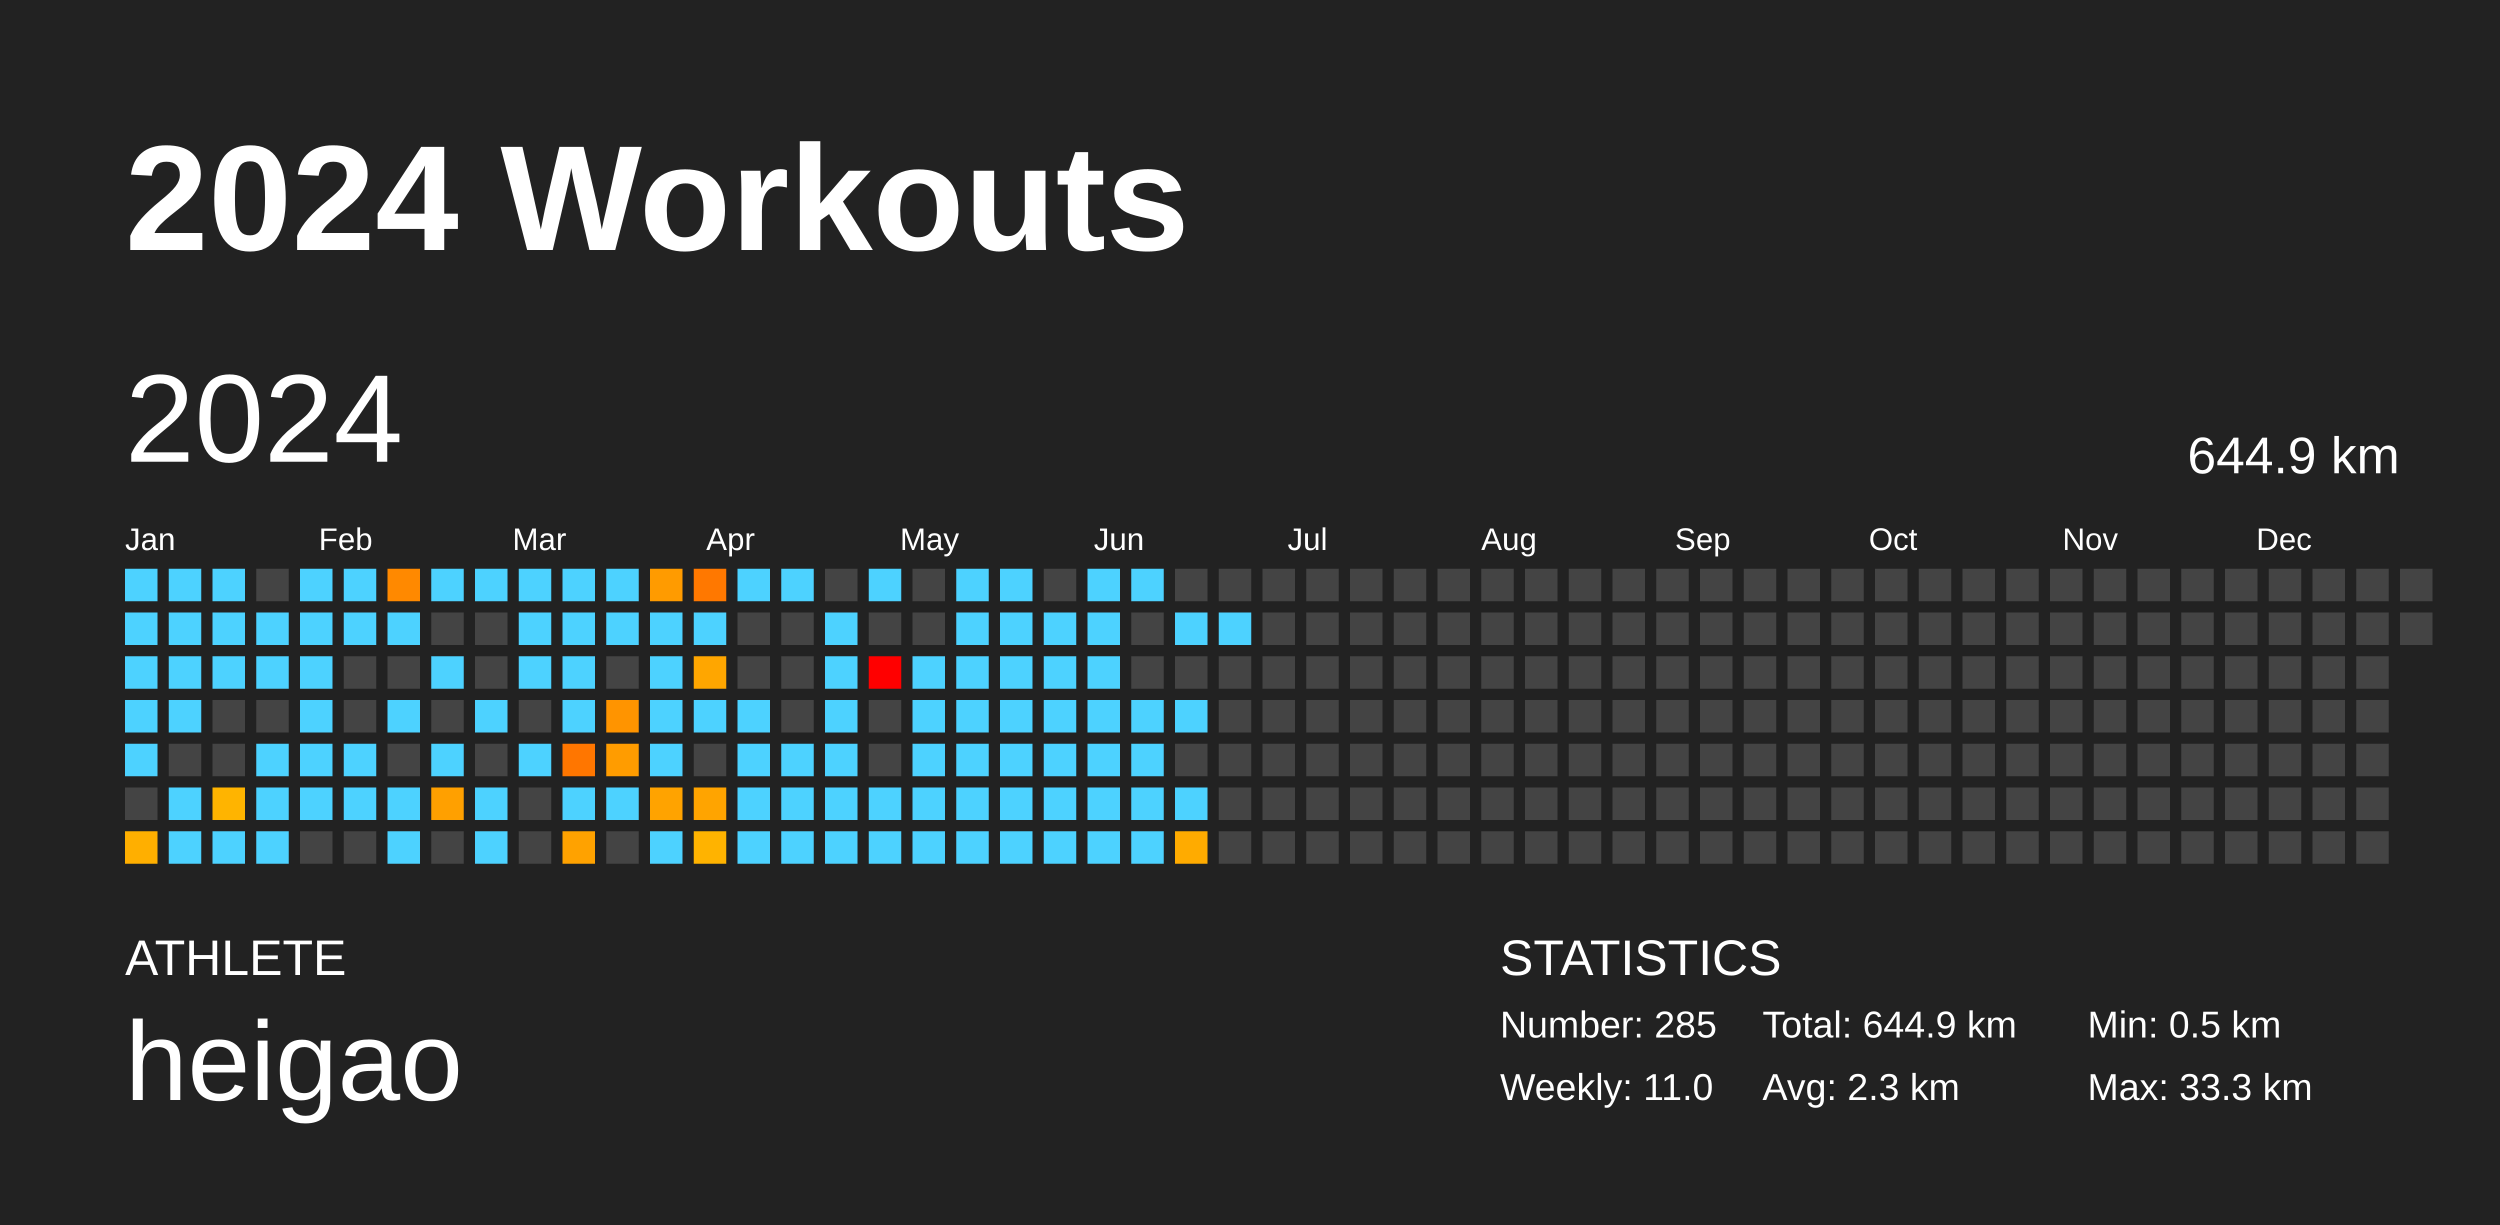
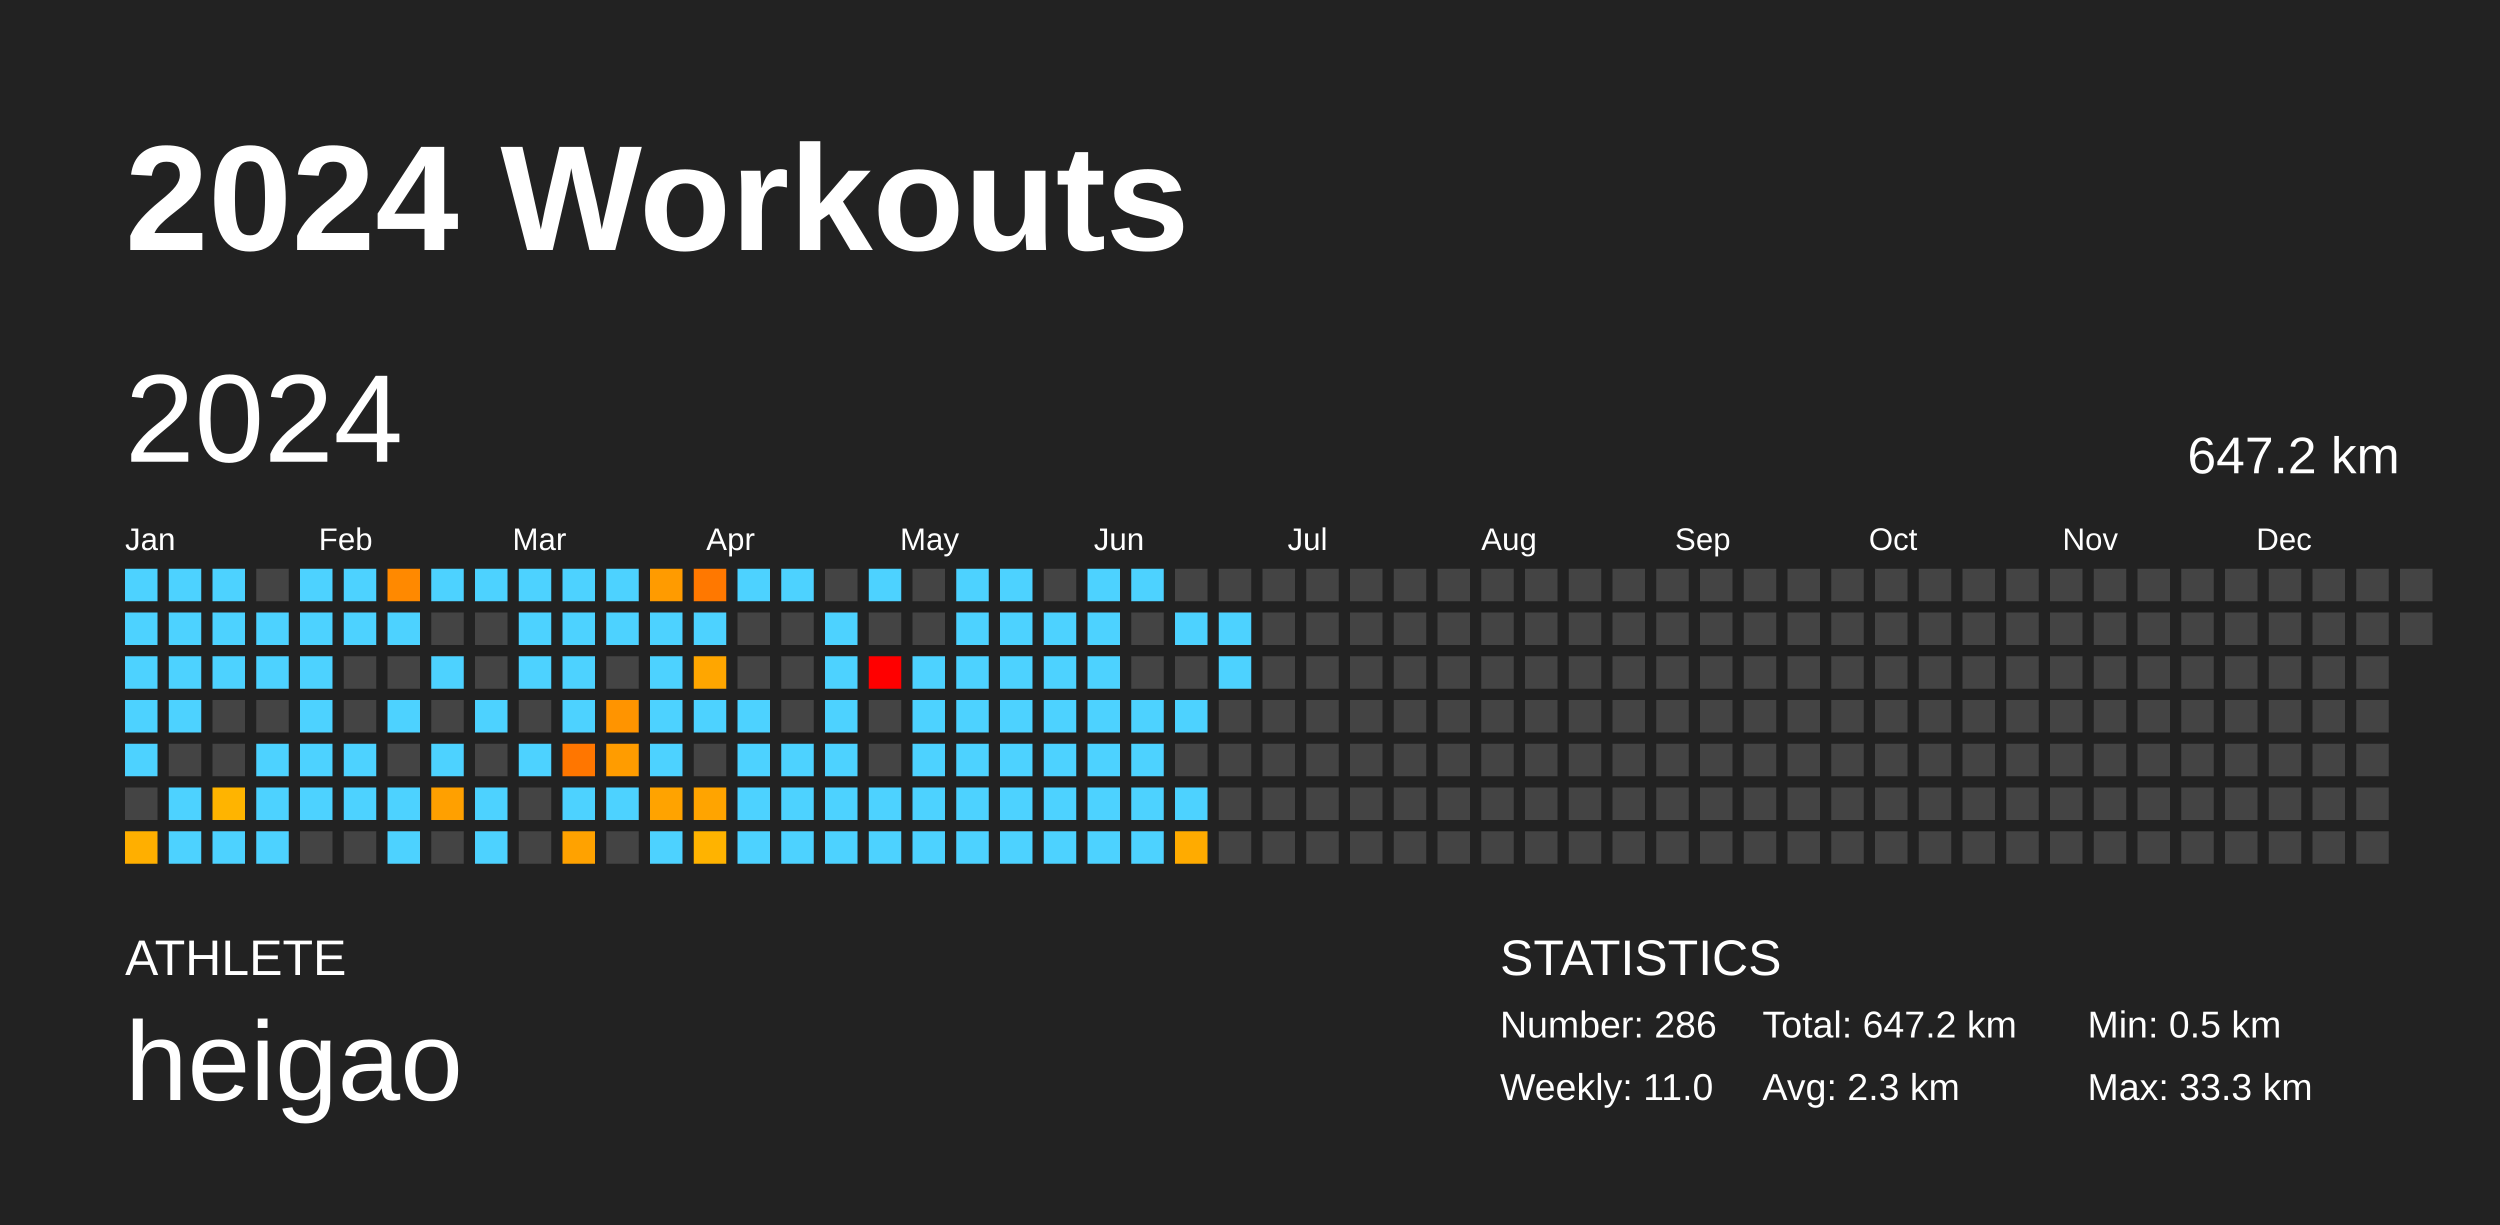
<svg xmlns="http://www.w3.org/2000/svg" baseProfile="full" height="98mm" version="1.1" viewBox="0,0,200,98" width="200mm">
  <defs />
  <rect fill="#222222" height="98" width="200" x="0" y="0" />
  <text fill="#FFFFFF" style="font-size:12px; font-family:Arial; font-weight:bold;" x="10" y="20">2024 Workouts</text>
  <text fill="#FFFFFF" style="font-size:4px; font-family:Arial" x="10" y="78">ATHLETE</text>
  <text fill="#FFFFFF" style="font-size:9px; font-family:Arial" x="10" y="88">heigao</text>
  <text fill="#FFFFFF" style="font-size:4px; font-family:Arial" x="120" y="78">STATISTICS</text>
-   <text fill="#FFFFFF" style="font-size:3px; font-family:Arial" x="120" y="83">Number: 285</text>
+   <text fill="#FFFFFF" style="font-size:3px; font-family:Arial" x="120" y="83">Number: 286</text>
  <text fill="#FFFFFF" style="font-size:3px; font-family:Arial" x="120" y="88">Weekly: 11.0</text>
-   <text fill="#FFFFFF" style="font-size:3px; font-family:Arial" x="141" y="83">Total: 644.9 km</text>
+   <text fill="#FFFFFF" style="font-size:3px; font-family:Arial" x="141" y="83">Total: 647.2 km</text>
  <text fill="#FFFFFF" style="font-size:3px; font-family:Arial" x="141" y="88">Avg: 2.3 km</text>
  <text fill="#FFFFFF" style="font-size:3px; font-family:Arial" x="167" y="83">Min: 0.5 km</text>
  <text fill="#FFFFFF" style="font-size:3px; font-family:Arial" x="167" y="88">Max: 33.3 km</text>
  <text dominant-baseline="hanging" fill="#FFFFFF" style="font-size:10.0px; font-family:Arial;" x="10" y="30">2024</text>
-   <text dominant-baseline="hanging" fill="#FFFFFF" style="font-size:4.125px; font-family:Arial;" x="175" y="35">644.9 km</text>
+   <text dominant-baseline="hanging" fill="#FFFFFF" style="font-size:4.125px; font-family:Arial;" x="175" y="35">647.2 km</text>
  <text fill="#FFFFFF" style="font-size:2.5px; font-family:Arial" x="10.0" y="44">Jan</text>
  <text fill="#FFFFFF" style="font-size:2.5px; font-family:Arial" x="25.5" y="44">Feb</text>
  <text fill="#FFFFFF" style="font-size:2.5px; font-family:Arial" x="41.0" y="44">Mar</text>
  <text fill="#FFFFFF" style="font-size:2.5px; font-family:Arial" x="56.5" y="44">Apr</text>
  <text fill="#FFFFFF" style="font-size:2.5px; font-family:Arial" x="72.0" y="44">May</text>
  <text fill="#FFFFFF" style="font-size:2.5px; font-family:Arial" x="87.5" y="44">Jun</text>
  <text fill="#FFFFFF" style="font-size:2.5px; font-family:Arial" x="103.0" y="44">Jul</text>
  <text fill="#FFFFFF" style="font-size:2.5px; font-family:Arial" x="118.5" y="44">Aug</text>
  <text fill="#FFFFFF" style="font-size:2.5px; font-family:Arial" x="134.0" y="44">Sep</text>
  <text fill="#FFFFFF" style="font-size:2.5px; font-family:Arial" x="149.5" y="44">Oct</text>
  <text fill="#FFFFFF" style="font-size:2.5px; font-family:Arial" x="165.0" y="44">Nov</text>
  <text fill="#FFFFFF" style="font-size:2.5px; font-family:Arial" x="180.5" y="44">Dec</text>
  <rect fill="#4dd2ff" height="2.6" width="2.6" x="10.0" y="45.5" />
  <rect fill="#4dd2ff" height="2.6" width="2.6" x="10.0" y="49.0" />
  <rect fill="#4dd2ff" height="2.6" width="2.6" x="10.0" y="52.5" />
  <rect fill="#4dd2ff" height="2.6" width="2.6" x="10.0" y="56.0" />
  <rect fill="#4dd2ff" height="2.6" width="2.6" x="10.0" y="59.5" />
  <rect fill="#444444" height="2.6" width="2.6" x="10.0" y="63.0" />
  <rect fill="#ffaf00" height="2.6" width="2.6" x="10.0" y="66.5" />
  <rect fill="#4dd2ff" height="2.6" width="2.6" x="13.5" y="45.5" />
  <rect fill="#4dd2ff" height="2.6" width="2.6" x="13.5" y="49.0" />
  <rect fill="#4dd2ff" height="2.6" width="2.6" x="13.5" y="52.5" />
  <rect fill="#4dd2ff" height="2.6" width="2.6" x="13.5" y="56.0" />
  <rect fill="#444444" height="2.6" width="2.6" x="13.5" y="59.5" />
  <rect fill="#4dd2ff" height="2.6" width="2.6" x="13.5" y="63.0" />
  <rect fill="#4dd2ff" height="2.6" width="2.6" x="13.5" y="66.5" />
  <rect fill="#4dd2ff" height="2.6" width="2.6" x="17.0" y="45.5" />
  <rect fill="#4dd2ff" height="2.6" width="2.6" x="17.0" y="49.0" />
  <rect fill="#4dd2ff" height="2.6" width="2.6" x="17.0" y="52.5" />
  <rect fill="#444444" height="2.6" width="2.6" x="17.0" y="56.0" />
  <rect fill="#444444" height="2.6" width="2.6" x="17.0" y="59.5" />
  <rect fill="#ffb400" height="2.6" width="2.6" x="17.0" y="63.0" />
  <rect fill="#4dd2ff" height="2.6" width="2.6" x="17.0" y="66.5" />
  <rect fill="#444444" height="2.6" width="2.6" x="20.5" y="45.5" />
  <rect fill="#4dd2ff" height="2.6" width="2.6" x="20.5" y="49.0" />
  <rect fill="#4dd2ff" height="2.6" width="2.6" x="20.5" y="52.5" />
  <rect fill="#444444" height="2.6" width="2.6" x="20.5" y="56.0" />
  <rect fill="#4dd2ff" height="2.6" width="2.6" x="20.5" y="59.5" />
  <rect fill="#4dd2ff" height="2.6" width="2.6" x="20.5" y="63.0" />
  <rect fill="#4dd2ff" height="2.6" width="2.6" x="20.5" y="66.5" />
  <rect fill="#4dd2ff" height="2.6" width="2.6" x="24.0" y="45.5" />
  <rect fill="#4dd2ff" height="2.6" width="2.6" x="24.0" y="49.0" />
  <rect fill="#4dd2ff" height="2.6" width="2.6" x="24.0" y="52.5" />
  <rect fill="#4dd2ff" height="2.6" width="2.6" x="24.0" y="56.0" />
  <rect fill="#4dd2ff" height="2.6" width="2.6" x="24.0" y="59.5" />
  <rect fill="#4dd2ff" height="2.6" width="2.6" x="24.0" y="63.0" />
  <rect fill="#444444" height="2.6" width="2.6" x="24.0" y="66.5" />
  <rect fill="#4dd2ff" height="2.6" width="2.6" x="27.5" y="45.5" />
  <rect fill="#4dd2ff" height="2.6" width="2.6" x="27.5" y="49.0" />
  <rect fill="#444444" height="2.6" width="2.6" x="27.5" y="52.5" />
  <rect fill="#444444" height="2.6" width="2.6" x="27.5" y="56.0" />
  <rect fill="#4dd2ff" height="2.6" width="2.6" x="27.5" y="59.5" />
  <rect fill="#4dd2ff" height="2.6" width="2.6" x="27.5" y="63.0" />
  <rect fill="#444444" height="2.6" width="2.6" x="27.5" y="66.5" />
  <rect fill="#ff8900" height="2.6" width="2.6" x="31.0" y="45.5" />
  <rect fill="#4dd2ff" height="2.6" width="2.6" x="31.0" y="49.0" />
  <rect fill="#444444" height="2.6" width="2.6" x="31.0" y="52.5" />
  <rect fill="#4dd2ff" height="2.6" width="2.6" x="31.0" y="56.0" />
  <rect fill="#444444" height="2.6" width="2.6" x="31.0" y="59.5" />
  <rect fill="#4dd2ff" height="2.6" width="2.6" x="31.0" y="63.0" />
  <rect fill="#4dd2ff" height="2.6" width="2.6" x="31.0" y="66.5" />
  <rect fill="#4dd2ff" height="2.6" width="2.6" x="34.5" y="45.5" />
  <rect fill="#444444" height="2.6" width="2.6" x="34.5" y="49.0" />
  <rect fill="#4dd2ff" height="2.6" width="2.6" x="34.5" y="52.5" />
  <rect fill="#444444" height="2.6" width="2.6" x="34.5" y="56.0" />
  <rect fill="#4dd2ff" height="2.6" width="2.6" x="34.5" y="59.5" />
  <rect fill="#ffa000" height="2.6" width="2.6" x="34.5" y="63.0" />
  <rect fill="#444444" height="2.6" width="2.6" x="34.5" y="66.5" />
  <rect fill="#4dd2ff" height="2.6" width="2.6" x="38.0" y="45.5" />
  <rect fill="#444444" height="2.6" width="2.6" x="38.0" y="49.0" />
  <rect fill="#444444" height="2.6" width="2.6" x="38.0" y="52.5" />
  <rect fill="#4dd2ff" height="2.6" width="2.6" x="38.0" y="56.0" />
  <rect fill="#444444" height="2.6" width="2.6" x="38.0" y="59.5" />
  <rect fill="#4dd2ff" height="2.6" width="2.6" x="38.0" y="63.0" />
  <rect fill="#4dd2ff" height="2.6" width="2.6" x="38.0" y="66.5" />
  <rect fill="#4dd2ff" height="2.6" width="2.6" x="41.5" y="45.5" />
  <rect fill="#4dd2ff" height="2.6" width="2.6" x="41.5" y="49.0" />
  <rect fill="#4dd2ff" height="2.6" width="2.6" x="41.5" y="52.5" />
  <rect fill="#444444" height="2.6" width="2.6" x="41.5" y="56.0" />
  <rect fill="#4dd2ff" height="2.6" width="2.6" x="41.5" y="59.5" />
  <rect fill="#444444" height="2.6" width="2.6" x="41.5" y="63.0" />
  <rect fill="#444444" height="2.6" width="2.6" x="41.5" y="66.5" />
  <rect fill="#4dd2ff" height="2.6" width="2.6" x="45.0" y="45.5" />
  <rect fill="#4dd2ff" height="2.6" width="2.6" x="45.0" y="49.0" />
  <rect fill="#4dd2ff" height="2.6" width="2.6" x="45.0" y="52.5" />
  <rect fill="#4dd2ff" height="2.6" width="2.6" x="45.0" y="56.0" />
  <rect fill="#ff7600" height="2.6" width="2.6" x="45.0" y="59.5" />
  <rect fill="#4dd2ff" height="2.6" width="2.6" x="45.0" y="63.0" />
  <rect fill="#ffa200" height="2.6" width="2.6" x="45.0" y="66.5" />
  <rect fill="#4dd2ff" height="2.6" width="2.6" x="48.5" y="45.5" />
  <rect fill="#4dd2ff" height="2.6" width="2.6" x="48.5" y="49.0" />
  <rect fill="#444444" height="2.6" width="2.6" x="48.5" y="52.5" />
  <rect fill="#ff9400" height="2.6" width="2.6" x="48.5" y="56.0" />
  <rect fill="#ff9c00" height="2.6" width="2.6" x="48.5" y="59.5" />
  <rect fill="#4dd2ff" height="2.6" width="2.6" x="48.5" y="63.0" />
  <rect fill="#444444" height="2.6" width="2.6" x="48.5" y="66.5" />
  <rect fill="#ff9b00" height="2.6" width="2.6" x="52.0" y="45.5" />
  <rect fill="#4dd2ff" height="2.6" width="2.6" x="52.0" y="49.0" />
  <rect fill="#4dd2ff" height="2.6" width="2.6" x="52.0" y="52.5" />
  <rect fill="#4dd2ff" height="2.6" width="2.6" x="52.0" y="56.0" />
  <rect fill="#4dd2ff" height="2.6" width="2.6" x="52.0" y="59.5" />
  <rect fill="#ffa300" height="2.6" width="2.6" x="52.0" y="63.0" />
  <rect fill="#4dd2ff" height="2.6" width="2.6" x="52.0" y="66.5" />
  <rect fill="#ff7800" height="2.6" width="2.6" x="55.5" y="45.5" />
  <rect fill="#4dd2ff" height="2.6" width="2.6" x="55.5" y="49.0" />
  <rect fill="#ffa600" height="2.6" width="2.6" x="55.5" y="52.5" />
  <rect fill="#4dd2ff" height="2.6" width="2.6" x="55.5" y="56.0" />
  <rect fill="#444444" height="2.6" width="2.6" x="55.5" y="59.5" />
  <rect fill="#ffa400" height="2.6" width="2.6" x="55.5" y="63.0" />
  <rect fill="#ffb300" height="2.6" width="2.6" x="55.5" y="66.5" />
  <rect fill="#4dd2ff" height="2.6" width="2.6" x="59.0" y="45.5" />
  <rect fill="#444444" height="2.6" width="2.6" x="59.0" y="49.0" />
  <rect fill="#444444" height="2.6" width="2.6" x="59.0" y="52.5" />
  <rect fill="#4dd2ff" height="2.6" width="2.6" x="59.0" y="56.0" />
  <rect fill="#4dd2ff" height="2.6" width="2.6" x="59.0" y="59.5" />
  <rect fill="#4dd2ff" height="2.6" width="2.6" x="59.0" y="63.0" />
  <rect fill="#4dd2ff" height="2.6" width="2.6" x="59.0" y="66.5" />
  <rect fill="#4dd2ff" height="2.6" width="2.6" x="62.5" y="45.5" />
  <rect fill="#444444" height="2.6" width="2.6" x="62.5" y="49.0" />
  <rect fill="#444444" height="2.6" width="2.6" x="62.5" y="52.5" />
  <rect fill="#444444" height="2.6" width="2.6" x="62.5" y="56.0" />
  <rect fill="#4dd2ff" height="2.6" width="2.6" x="62.5" y="59.5" />
  <rect fill="#4dd2ff" height="2.6" width="2.6" x="62.5" y="63.0" />
  <rect fill="#4dd2ff" height="2.6" width="2.6" x="62.5" y="66.5" />
  <rect fill="#444444" height="2.6" width="2.6" x="66.0" y="45.5" />
  <rect fill="#4dd2ff" height="2.6" width="2.6" x="66.0" y="49.0" />
  <rect fill="#4dd2ff" height="2.6" width="2.6" x="66.0" y="52.5" />
  <rect fill="#4dd2ff" height="2.6" width="2.6" x="66.0" y="56.0" />
  <rect fill="#4dd2ff" height="2.6" width="2.6" x="66.0" y="59.5" />
  <rect fill="#4dd2ff" height="2.6" width="2.6" x="66.0" y="63.0" />
  <rect fill="#4dd2ff" height="2.6" width="2.6" x="66.0" y="66.5" />
  <rect fill="#4dd2ff" height="2.6" width="2.6" x="69.5" y="45.5" />
  <rect fill="#444444" height="2.6" width="2.6" x="69.5" y="49.0" />
  <rect fill="red" height="2.6" width="2.6" x="69.5" y="52.5" />
  <rect fill="#444444" height="2.6" width="2.6" x="69.5" y="56.0" />
  <rect fill="#444444" height="2.6" width="2.6" x="69.5" y="59.5" />
  <rect fill="#4dd2ff" height="2.6" width="2.6" x="69.5" y="63.0" />
  <rect fill="#4dd2ff" height="2.6" width="2.6" x="69.5" y="66.5" />
  <rect fill="#444444" height="2.6" width="2.6" x="73.0" y="45.5" />
  <rect fill="#444444" height="2.6" width="2.6" x="73.0" y="49.0" />
  <rect fill="#4dd2ff" height="2.6" width="2.6" x="73.0" y="52.5" />
  <rect fill="#4dd2ff" height="2.6" width="2.6" x="73.0" y="56.0" />
  <rect fill="#4dd2ff" height="2.6" width="2.6" x="73.0" y="59.5" />
  <rect fill="#4dd2ff" height="2.6" width="2.6" x="73.0" y="63.0" />
  <rect fill="#4dd2ff" height="2.6" width="2.6" x="73.0" y="66.5" />
  <rect fill="#4dd2ff" height="2.6" width="2.6" x="76.5" y="45.5" />
  <rect fill="#4dd2ff" height="2.6" width="2.6" x="76.5" y="49.0" />
  <rect fill="#4dd2ff" height="2.6" width="2.6" x="76.5" y="52.5" />
  <rect fill="#4dd2ff" height="2.6" width="2.6" x="76.5" y="56.0" />
  <rect fill="#4dd2ff" height="2.6" width="2.6" x="76.5" y="59.5" />
  <rect fill="#4dd2ff" height="2.6" width="2.6" x="76.5" y="63.0" />
  <rect fill="#4dd2ff" height="2.6" width="2.6" x="76.5" y="66.5" />
  <rect fill="#4dd2ff" height="2.6" width="2.6" x="80.0" y="45.5" />
  <rect fill="#4dd2ff" height="2.6" width="2.6" x="80.0" y="49.0" />
  <rect fill="#4dd2ff" height="2.6" width="2.6" x="80.0" y="52.5" />
  <rect fill="#4dd2ff" height="2.6" width="2.6" x="80.0" y="56.0" />
  <rect fill="#4dd2ff" height="2.6" width="2.6" x="80.0" y="59.5" />
  <rect fill="#4dd2ff" height="2.6" width="2.6" x="80.0" y="63.0" />
  <rect fill="#4dd2ff" height="2.6" width="2.6" x="80.0" y="66.5" />
  <rect fill="#444444" height="2.6" width="2.6" x="83.5" y="45.5" />
  <rect fill="#4dd2ff" height="2.6" width="2.6" x="83.5" y="49.0" />
  <rect fill="#4dd2ff" height="2.6" width="2.6" x="83.5" y="52.5" />
  <rect fill="#4dd2ff" height="2.6" width="2.6" x="83.5" y="56.0" />
  <rect fill="#4dd2ff" height="2.6" width="2.6" x="83.5" y="59.5" />
  <rect fill="#4dd2ff" height="2.6" width="2.6" x="83.5" y="63.0" />
  <rect fill="#4dd2ff" height="2.6" width="2.6" x="83.5" y="66.5" />
  <rect fill="#4dd2ff" height="2.6" width="2.6" x="87.0" y="45.5" />
  <rect fill="#4dd2ff" height="2.6" width="2.6" x="87.0" y="49.0" />
  <rect fill="#4dd2ff" height="2.6" width="2.6" x="87.0" y="52.5" />
  <rect fill="#4dd2ff" height="2.6" width="2.6" x="87.0" y="56.0" />
  <rect fill="#4dd2ff" height="2.6" width="2.6" x="87.0" y="59.5" />
  <rect fill="#4dd2ff" height="2.6" width="2.6" x="87.0" y="63.0" />
  <rect fill="#4dd2ff" height="2.6" width="2.6" x="87.0" y="66.5" />
  <rect fill="#4dd2ff" height="2.6" width="2.6" x="90.5" y="45.5" />
  <rect fill="#444444" height="2.6" width="2.6" x="90.5" y="49.0" />
  <rect fill="#444444" height="2.6" width="2.6" x="90.5" y="52.5" />
  <rect fill="#4dd2ff" height="2.6" width="2.6" x="90.5" y="56.0" />
  <rect fill="#4dd2ff" height="2.6" width="2.6" x="90.5" y="59.5" />
  <rect fill="#4dd2ff" height="2.6" width="2.6" x="90.5" y="63.0" />
  <rect fill="#4dd2ff" height="2.6" width="2.6" x="90.5" y="66.5" />
  <rect fill="#444444" height="2.6" width="2.6" x="94.0" y="45.5" />
  <rect fill="#4dd2ff" height="2.6" width="2.6" x="94.0" y="49.0" />
  <rect fill="#444444" height="2.6" width="2.6" x="94.0" y="52.5" />
  <rect fill="#4dd2ff" height="2.6" width="2.6" x="94.0" y="56.0" />
  <rect fill="#444444" height="2.6" width="2.6" x="94.0" y="59.5" />
  <rect fill="#4dd2ff" height="2.6" width="2.6" x="94.0" y="63.0" />
  <rect fill="#ffab00" height="2.6" width="2.6" x="94.0" y="66.5" />
  <rect fill="#444444" height="2.6" width="2.6" x="97.5" y="45.5" />
  <rect fill="#4dd2ff" height="2.6" width="2.6" x="97.5" y="49.0" />
-   <rect fill="#444444" height="2.6" width="2.6" x="97.5" y="52.5" />
+   <rect fill="#4dd2ff" height="2.6" width="2.6" x="97.5" y="52.5" />
  <rect fill="#444444" height="2.6" width="2.6" x="97.5" y="56.0" />
  <rect fill="#444444" height="2.6" width="2.6" x="97.5" y="59.5" />
  <rect fill="#444444" height="2.6" width="2.6" x="97.5" y="63.0" />
  <rect fill="#444444" height="2.6" width="2.6" x="97.5" y="66.5" />
  <rect fill="#444444" height="2.6" width="2.6" x="101.0" y="45.5" />
  <rect fill="#444444" height="2.6" width="2.6" x="101.0" y="49.0" />
  <rect fill="#444444" height="2.6" width="2.6" x="101.0" y="52.5" />
  <rect fill="#444444" height="2.6" width="2.6" x="101.0" y="56.0" />
  <rect fill="#444444" height="2.6" width="2.6" x="101.0" y="59.5" />
  <rect fill="#444444" height="2.6" width="2.6" x="101.0" y="63.0" />
  <rect fill="#444444" height="2.6" width="2.6" x="101.0" y="66.5" />
  <rect fill="#444444" height="2.6" width="2.6" x="104.5" y="45.5" />
  <rect fill="#444444" height="2.6" width="2.6" x="104.5" y="49.0" />
  <rect fill="#444444" height="2.6" width="2.6" x="104.5" y="52.5" />
  <rect fill="#444444" height="2.6" width="2.6" x="104.5" y="56.0" />
  <rect fill="#444444" height="2.6" width="2.6" x="104.5" y="59.5" />
  <rect fill="#444444" height="2.6" width="2.6" x="104.5" y="63.0" />
  <rect fill="#444444" height="2.6" width="2.6" x="104.5" y="66.5" />
  <rect fill="#444444" height="2.6" width="2.6" x="108.0" y="45.5" />
  <rect fill="#444444" height="2.6" width="2.6" x="108.0" y="49.0" />
  <rect fill="#444444" height="2.6" width="2.6" x="108.0" y="52.5" />
  <rect fill="#444444" height="2.6" width="2.6" x="108.0" y="56.0" />
  <rect fill="#444444" height="2.6" width="2.6" x="108.0" y="59.5" />
  <rect fill="#444444" height="2.6" width="2.6" x="108.0" y="63.0" />
  <rect fill="#444444" height="2.6" width="2.6" x="108.0" y="66.5" />
  <rect fill="#444444" height="2.6" width="2.6" x="111.5" y="45.5" />
  <rect fill="#444444" height="2.6" width="2.6" x="111.5" y="49.0" />
  <rect fill="#444444" height="2.6" width="2.6" x="111.5" y="52.5" />
  <rect fill="#444444" height="2.6" width="2.6" x="111.5" y="56.0" />
  <rect fill="#444444" height="2.6" width="2.6" x="111.5" y="59.5" />
  <rect fill="#444444" height="2.6" width="2.6" x="111.5" y="63.0" />
  <rect fill="#444444" height="2.6" width="2.6" x="111.5" y="66.5" />
  <rect fill="#444444" height="2.6" width="2.6" x="115.0" y="45.5" />
  <rect fill="#444444" height="2.6" width="2.6" x="115.0" y="49.0" />
  <rect fill="#444444" height="2.6" width="2.6" x="115.0" y="52.5" />
  <rect fill="#444444" height="2.6" width="2.6" x="115.0" y="56.0" />
  <rect fill="#444444" height="2.6" width="2.6" x="115.0" y="59.5" />
  <rect fill="#444444" height="2.6" width="2.6" x="115.0" y="63.0" />
  <rect fill="#444444" height="2.6" width="2.6" x="115.0" y="66.5" />
  <rect fill="#444444" height="2.6" width="2.6" x="118.5" y="45.5" />
  <rect fill="#444444" height="2.6" width="2.6" x="118.5" y="49.0" />
  <rect fill="#444444" height="2.6" width="2.6" x="118.5" y="52.5" />
  <rect fill="#444444" height="2.6" width="2.6" x="118.5" y="56.0" />
  <rect fill="#444444" height="2.6" width="2.6" x="118.5" y="59.5" />
  <rect fill="#444444" height="2.6" width="2.6" x="118.5" y="63.0" />
  <rect fill="#444444" height="2.6" width="2.6" x="118.5" y="66.5" />
  <rect fill="#444444" height="2.6" width="2.6" x="122.0" y="45.5" />
  <rect fill="#444444" height="2.6" width="2.6" x="122.0" y="49.0" />
  <rect fill="#444444" height="2.6" width="2.6" x="122.0" y="52.5" />
  <rect fill="#444444" height="2.6" width="2.6" x="122.0" y="56.0" />
  <rect fill="#444444" height="2.6" width="2.6" x="122.0" y="59.5" />
  <rect fill="#444444" height="2.6" width="2.6" x="122.0" y="63.0" />
  <rect fill="#444444" height="2.6" width="2.6" x="122.0" y="66.5" />
  <rect fill="#444444" height="2.6" width="2.6" x="125.5" y="45.5" />
  <rect fill="#444444" height="2.6" width="2.6" x="125.5" y="49.0" />
  <rect fill="#444444" height="2.6" width="2.6" x="125.5" y="52.5" />
  <rect fill="#444444" height="2.6" width="2.6" x="125.5" y="56.0" />
  <rect fill="#444444" height="2.6" width="2.6" x="125.5" y="59.5" />
  <rect fill="#444444" height="2.6" width="2.6" x="125.5" y="63.0" />
  <rect fill="#444444" height="2.6" width="2.6" x="125.5" y="66.5" />
  <rect fill="#444444" height="2.6" width="2.6" x="129.0" y="45.5" />
  <rect fill="#444444" height="2.6" width="2.6" x="129.0" y="49.0" />
  <rect fill="#444444" height="2.6" width="2.6" x="129.0" y="52.5" />
  <rect fill="#444444" height="2.6" width="2.6" x="129.0" y="56.0" />
  <rect fill="#444444" height="2.6" width="2.6" x="129.0" y="59.5" />
  <rect fill="#444444" height="2.6" width="2.6" x="129.0" y="63.0" />
  <rect fill="#444444" height="2.6" width="2.6" x="129.0" y="66.5" />
  <rect fill="#444444" height="2.6" width="2.6" x="132.5" y="45.5" />
  <rect fill="#444444" height="2.6" width="2.6" x="132.5" y="49.0" />
  <rect fill="#444444" height="2.6" width="2.6" x="132.5" y="52.5" />
  <rect fill="#444444" height="2.6" width="2.6" x="132.5" y="56.0" />
  <rect fill="#444444" height="2.6" width="2.6" x="132.5" y="59.5" />
  <rect fill="#444444" height="2.6" width="2.6" x="132.5" y="63.0" />
  <rect fill="#444444" height="2.6" width="2.6" x="132.5" y="66.5" />
  <rect fill="#444444" height="2.6" width="2.6" x="136.0" y="45.5" />
  <rect fill="#444444" height="2.6" width="2.6" x="136.0" y="49.0" />
  <rect fill="#444444" height="2.6" width="2.6" x="136.0" y="52.5" />
  <rect fill="#444444" height="2.6" width="2.6" x="136.0" y="56.0" />
  <rect fill="#444444" height="2.6" width="2.6" x="136.0" y="59.5" />
  <rect fill="#444444" height="2.6" width="2.6" x="136.0" y="63.0" />
  <rect fill="#444444" height="2.6" width="2.6" x="136.0" y="66.5" />
  <rect fill="#444444" height="2.6" width="2.6" x="139.5" y="45.5" />
  <rect fill="#444444" height="2.6" width="2.6" x="139.5" y="49.0" />
  <rect fill="#444444" height="2.6" width="2.6" x="139.5" y="52.5" />
  <rect fill="#444444" height="2.6" width="2.6" x="139.5" y="56.0" />
  <rect fill="#444444" height="2.6" width="2.6" x="139.5" y="59.5" />
  <rect fill="#444444" height="2.6" width="2.6" x="139.5" y="63.0" />
  <rect fill="#444444" height="2.6" width="2.6" x="139.5" y="66.5" />
  <rect fill="#444444" height="2.6" width="2.6" x="143.0" y="45.5" />
  <rect fill="#444444" height="2.6" width="2.6" x="143.0" y="49.0" />
  <rect fill="#444444" height="2.6" width="2.6" x="143.0" y="52.5" />
  <rect fill="#444444" height="2.6" width="2.6" x="143.0" y="56.0" />
  <rect fill="#444444" height="2.6" width="2.6" x="143.0" y="59.5" />
  <rect fill="#444444" height="2.6" width="2.6" x="143.0" y="63.0" />
  <rect fill="#444444" height="2.6" width="2.6" x="143.0" y="66.5" />
  <rect fill="#444444" height="2.6" width="2.6" x="146.5" y="45.5" />
  <rect fill="#444444" height="2.6" width="2.6" x="146.5" y="49.0" />
  <rect fill="#444444" height="2.6" width="2.6" x="146.5" y="52.5" />
  <rect fill="#444444" height="2.6" width="2.6" x="146.5" y="56.0" />
  <rect fill="#444444" height="2.6" width="2.6" x="146.5" y="59.5" />
  <rect fill="#444444" height="2.6" width="2.6" x="146.5" y="63.0" />
  <rect fill="#444444" height="2.6" width="2.6" x="146.5" y="66.5" />
  <rect fill="#444444" height="2.6" width="2.6" x="150.0" y="45.5" />
  <rect fill="#444444" height="2.6" width="2.6" x="150.0" y="49.0" />
  <rect fill="#444444" height="2.6" width="2.6" x="150.0" y="52.5" />
  <rect fill="#444444" height="2.6" width="2.6" x="150.0" y="56.0" />
  <rect fill="#444444" height="2.6" width="2.6" x="150.0" y="59.5" />
  <rect fill="#444444" height="2.6" width="2.6" x="150.0" y="63.0" />
  <rect fill="#444444" height="2.6" width="2.6" x="150.0" y="66.5" />
  <rect fill="#444444" height="2.6" width="2.6" x="153.5" y="45.5" />
  <rect fill="#444444" height="2.6" width="2.6" x="153.5" y="49.0" />
  <rect fill="#444444" height="2.6" width="2.6" x="153.5" y="52.5" />
  <rect fill="#444444" height="2.6" width="2.6" x="153.5" y="56.0" />
  <rect fill="#444444" height="2.6" width="2.6" x="153.5" y="59.5" />
  <rect fill="#444444" height="2.6" width="2.6" x="153.5" y="63.0" />
  <rect fill="#444444" height="2.6" width="2.6" x="153.5" y="66.5" />
  <rect fill="#444444" height="2.6" width="2.6" x="157.0" y="45.5" />
  <rect fill="#444444" height="2.6" width="2.6" x="157.0" y="49.0" />
  <rect fill="#444444" height="2.6" width="2.6" x="157.0" y="52.5" />
  <rect fill="#444444" height="2.6" width="2.6" x="157.0" y="56.0" />
  <rect fill="#444444" height="2.6" width="2.6" x="157.0" y="59.5" />
  <rect fill="#444444" height="2.6" width="2.6" x="157.0" y="63.0" />
  <rect fill="#444444" height="2.6" width="2.6" x="157.0" y="66.5" />
  <rect fill="#444444" height="2.6" width="2.6" x="160.5" y="45.5" />
  <rect fill="#444444" height="2.6" width="2.6" x="160.5" y="49.0" />
  <rect fill="#444444" height="2.6" width="2.6" x="160.5" y="52.5" />
  <rect fill="#444444" height="2.6" width="2.6" x="160.5" y="56.0" />
  <rect fill="#444444" height="2.6" width="2.6" x="160.5" y="59.5" />
  <rect fill="#444444" height="2.6" width="2.6" x="160.5" y="63.0" />
  <rect fill="#444444" height="2.6" width="2.6" x="160.5" y="66.5" />
  <rect fill="#444444" height="2.6" width="2.6" x="164.0" y="45.5" />
  <rect fill="#444444" height="2.6" width="2.6" x="164.0" y="49.0" />
  <rect fill="#444444" height="2.6" width="2.6" x="164.0" y="52.5" />
  <rect fill="#444444" height="2.6" width="2.6" x="164.0" y="56.0" />
  <rect fill="#444444" height="2.6" width="2.6" x="164.0" y="59.5" />
  <rect fill="#444444" height="2.6" width="2.6" x="164.0" y="63.0" />
  <rect fill="#444444" height="2.6" width="2.6" x="164.0" y="66.5" />
  <rect fill="#444444" height="2.6" width="2.6" x="167.5" y="45.5" />
  <rect fill="#444444" height="2.6" width="2.6" x="167.5" y="49.0" />
  <rect fill="#444444" height="2.6" width="2.6" x="167.5" y="52.5" />
  <rect fill="#444444" height="2.6" width="2.6" x="167.5" y="56.0" />
  <rect fill="#444444" height="2.6" width="2.6" x="167.5" y="59.5" />
  <rect fill="#444444" height="2.6" width="2.6" x="167.5" y="63.0" />
  <rect fill="#444444" height="2.6" width="2.6" x="167.5" y="66.5" />
  <rect fill="#444444" height="2.6" width="2.6" x="171.0" y="45.5" />
  <rect fill="#444444" height="2.6" width="2.6" x="171.0" y="49.0" />
  <rect fill="#444444" height="2.6" width="2.6" x="171.0" y="52.5" />
  <rect fill="#444444" height="2.6" width="2.6" x="171.0" y="56.0" />
  <rect fill="#444444" height="2.6" width="2.6" x="171.0" y="59.5" />
  <rect fill="#444444" height="2.6" width="2.6" x="171.0" y="63.0" />
  <rect fill="#444444" height="2.6" width="2.6" x="171.0" y="66.5" />
  <rect fill="#444444" height="2.6" width="2.6" x="174.5" y="45.5" />
  <rect fill="#444444" height="2.6" width="2.6" x="174.5" y="49.0" />
  <rect fill="#444444" height="2.6" width="2.6" x="174.5" y="52.5" />
  <rect fill="#444444" height="2.6" width="2.6" x="174.5" y="56.0" />
  <rect fill="#444444" height="2.6" width="2.6" x="174.5" y="59.5" />
  <rect fill="#444444" height="2.6" width="2.6" x="174.5" y="63.0" />
  <rect fill="#444444" height="2.6" width="2.6" x="174.5" y="66.5" />
  <rect fill="#444444" height="2.6" width="2.6" x="178.0" y="45.5" />
  <rect fill="#444444" height="2.6" width="2.6" x="178.0" y="49.0" />
  <rect fill="#444444" height="2.6" width="2.6" x="178.0" y="52.5" />
  <rect fill="#444444" height="2.6" width="2.6" x="178.0" y="56.0" />
  <rect fill="#444444" height="2.6" width="2.6" x="178.0" y="59.5" />
  <rect fill="#444444" height="2.6" width="2.6" x="178.0" y="63.0" />
  <rect fill="#444444" height="2.6" width="2.6" x="178.0" y="66.5" />
  <rect fill="#444444" height="2.6" width="2.6" x="181.5" y="45.5" />
  <rect fill="#444444" height="2.6" width="2.6" x="181.5" y="49.0" />
  <rect fill="#444444" height="2.6" width="2.6" x="181.5" y="52.5" />
  <rect fill="#444444" height="2.6" width="2.6" x="181.5" y="56.0" />
  <rect fill="#444444" height="2.6" width="2.6" x="181.5" y="59.5" />
  <rect fill="#444444" height="2.6" width="2.6" x="181.5" y="63.0" />
  <rect fill="#444444" height="2.6" width="2.6" x="181.5" y="66.5" />
  <rect fill="#444444" height="2.6" width="2.6" x="185.0" y="45.5" />
  <rect fill="#444444" height="2.6" width="2.6" x="185.0" y="49.0" />
  <rect fill="#444444" height="2.6" width="2.6" x="185.0" y="52.5" />
  <rect fill="#444444" height="2.6" width="2.6" x="185.0" y="56.0" />
  <rect fill="#444444" height="2.6" width="2.6" x="185.0" y="59.5" />
  <rect fill="#444444" height="2.6" width="2.6" x="185.0" y="63.0" />
  <rect fill="#444444" height="2.6" width="2.6" x="185.0" y="66.5" />
  <rect fill="#444444" height="2.6" width="2.6" x="188.5" y="45.5" />
  <rect fill="#444444" height="2.6" width="2.6" x="188.5" y="49.0" />
  <rect fill="#444444" height="2.6" width="2.6" x="188.5" y="52.5" />
  <rect fill="#444444" height="2.6" width="2.6" x="188.5" y="56.0" />
  <rect fill="#444444" height="2.6" width="2.6" x="188.5" y="59.5" />
  <rect fill="#444444" height="2.6" width="2.6" x="188.5" y="63.0" />
  <rect fill="#444444" height="2.6" width="2.6" x="188.5" y="66.5" />
  <rect fill="#444444" height="2.6" width="2.6" x="192.0" y="45.5" />
  <rect fill="#444444" height="2.6" width="2.6" x="192.0" y="49.0" />
</svg>
